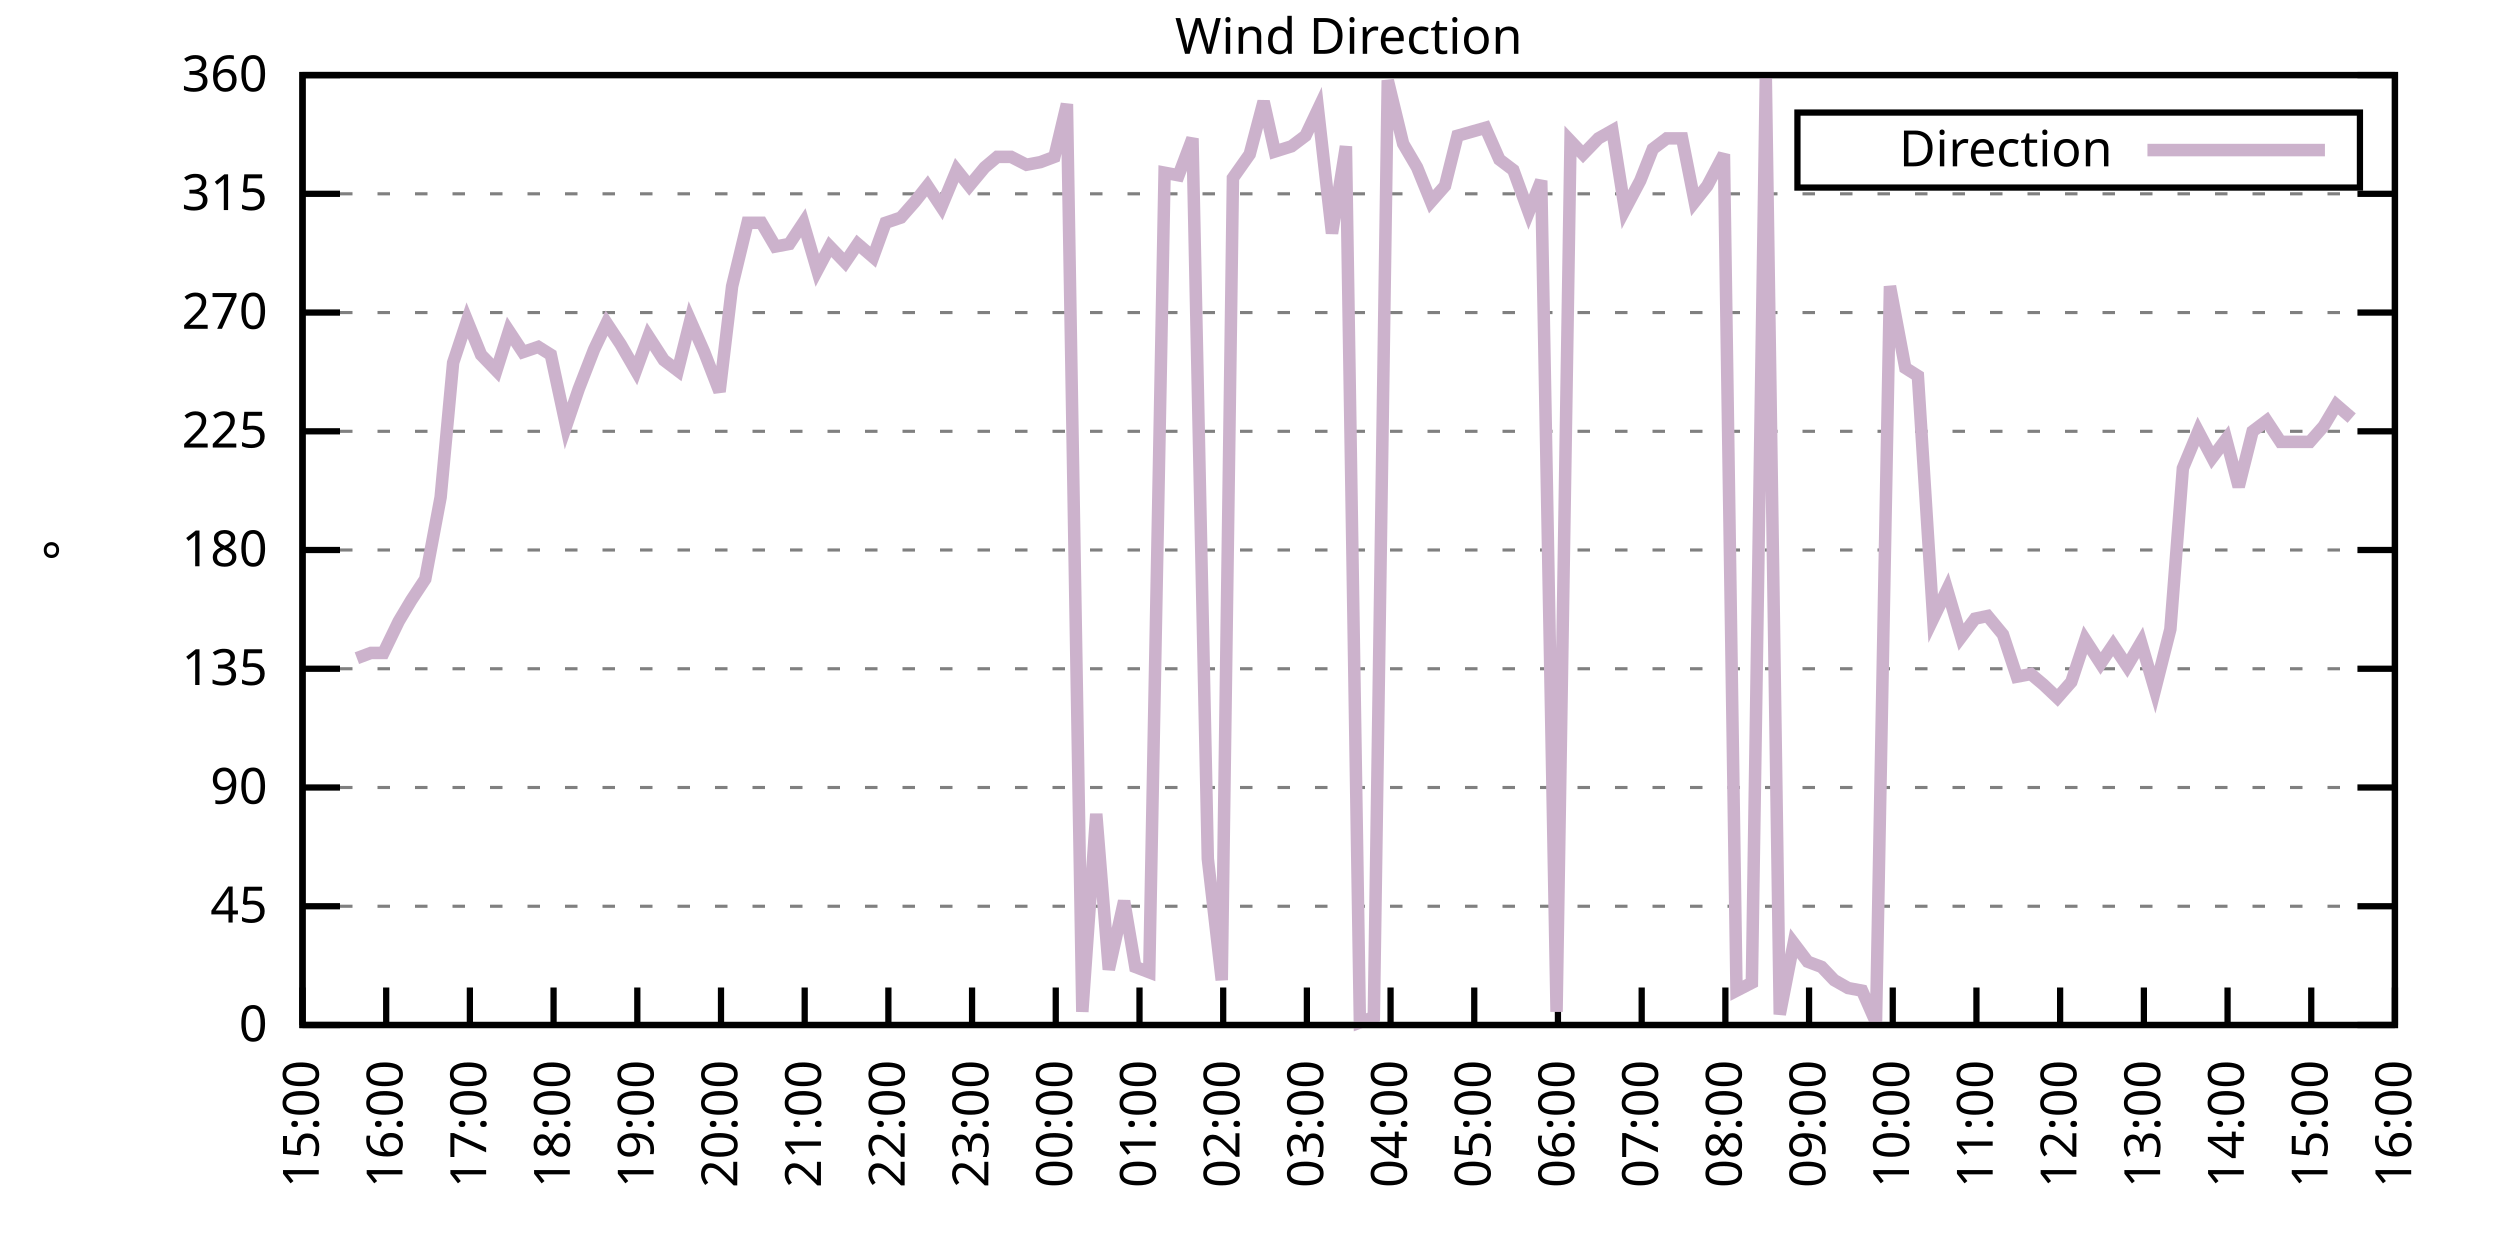
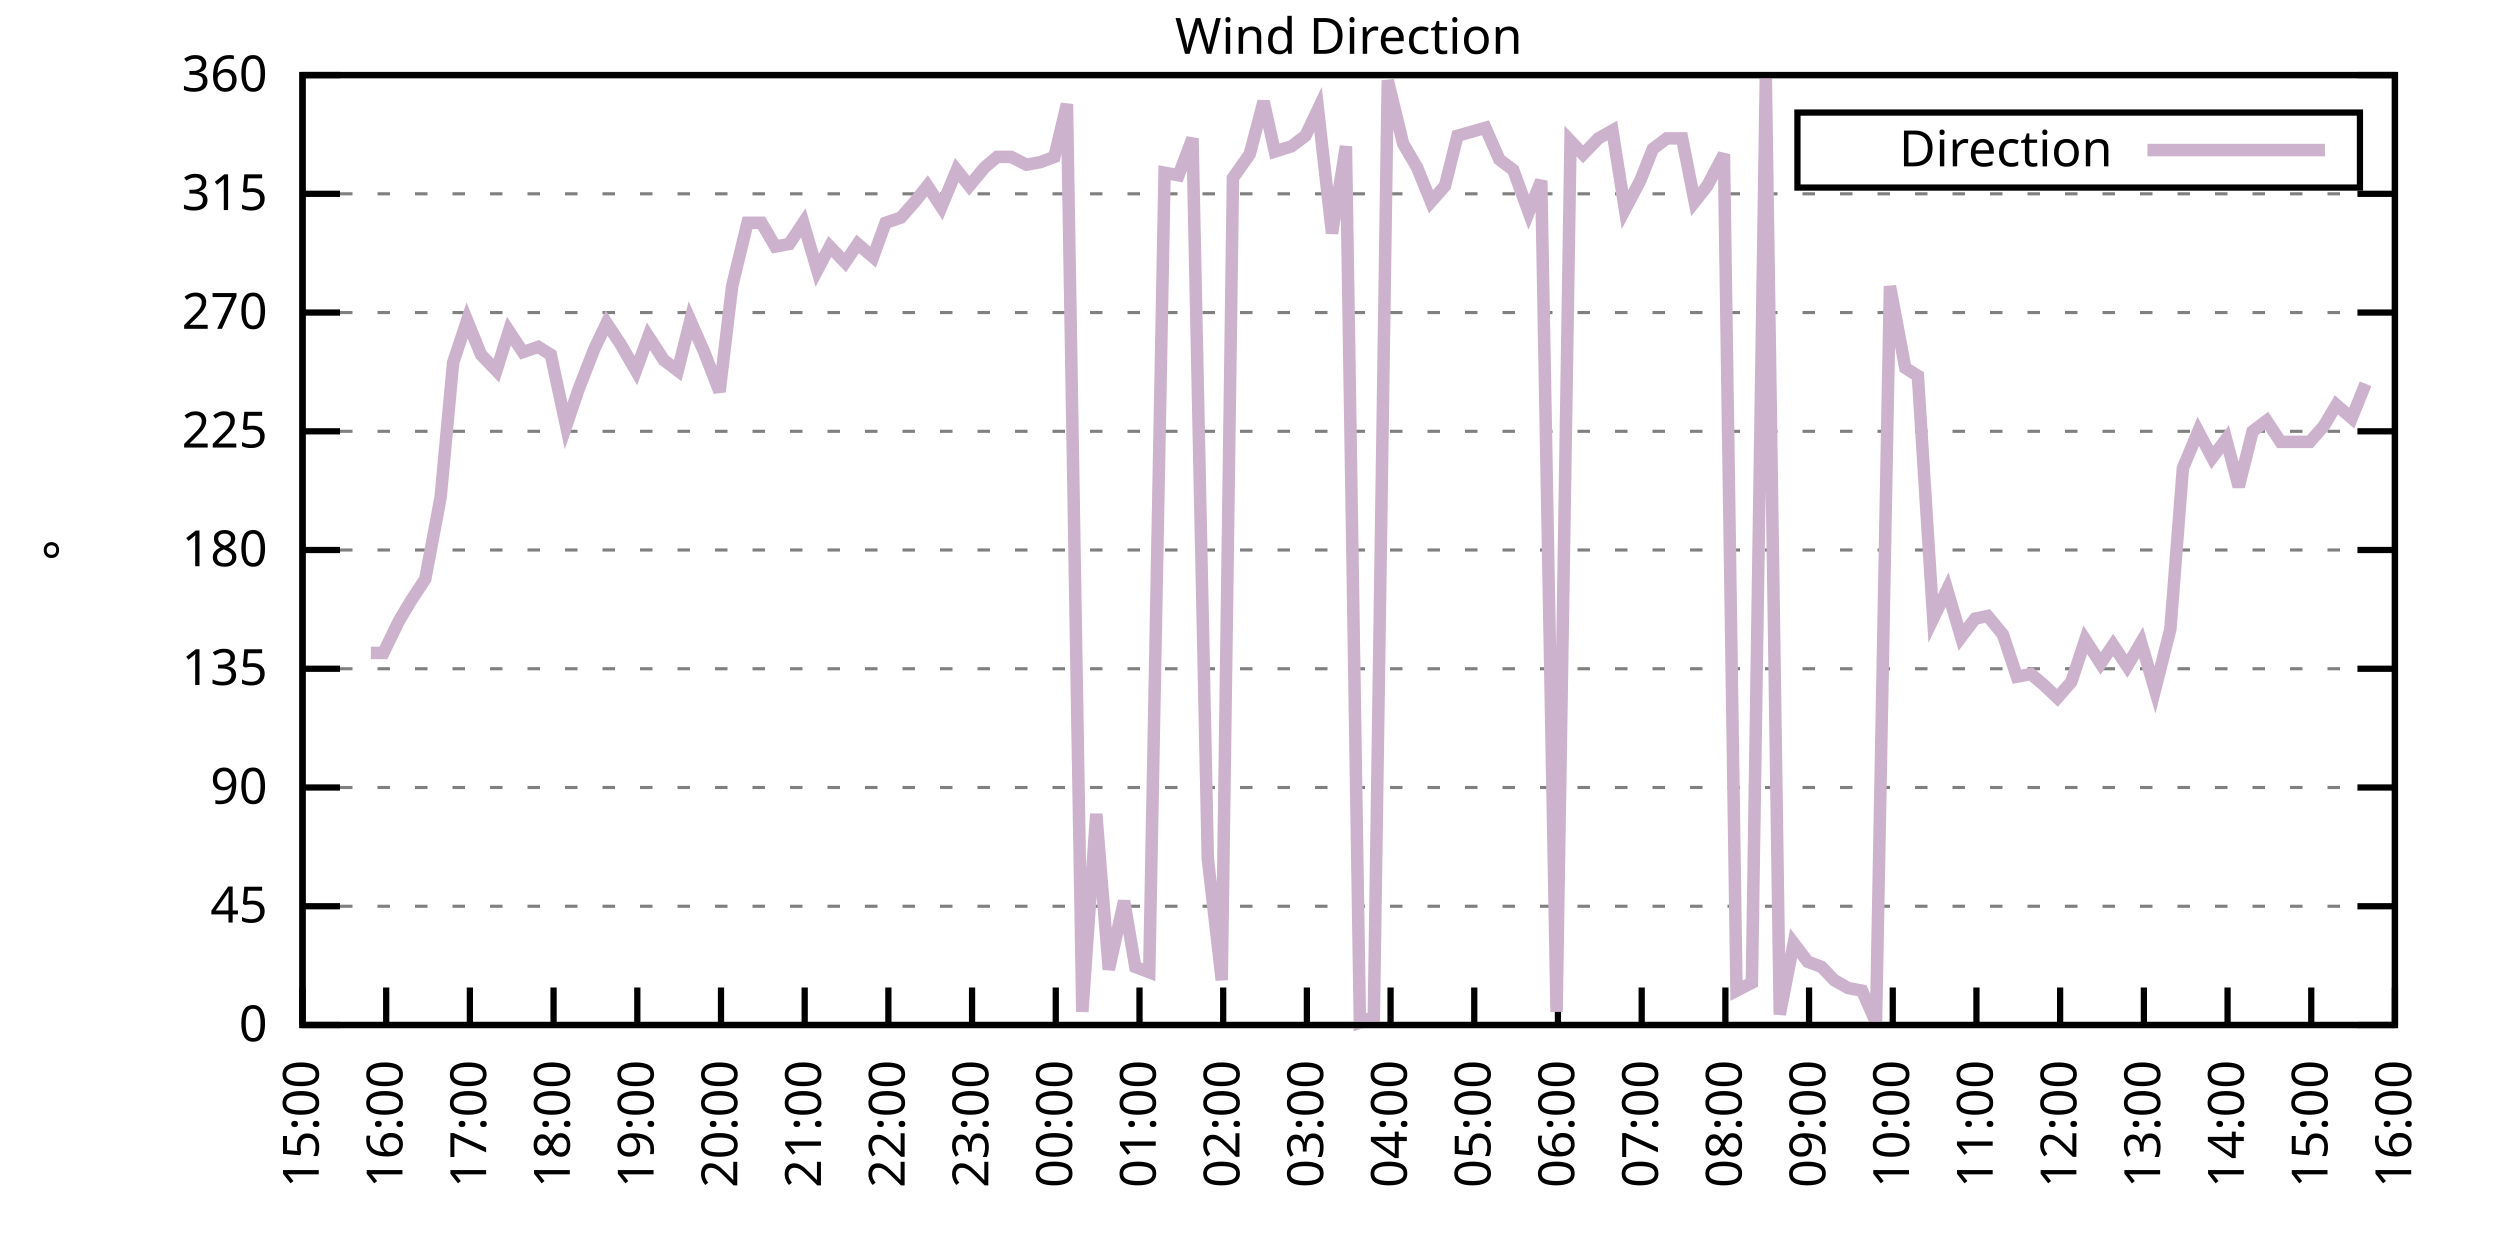
<svg xmlns="http://www.w3.org/2000/svg" xmlns:xlink="http://www.w3.org/1999/xlink" width="400" height="200" viewBox="0 0 400 200">
  <g id="gnuplot_canvas">
    <rect x="0" y="0" width="400" height="200" fill="none" />
    <defs>
      <circle id="gpDot" r="0.5" stroke-width="0.5" stroke="currentColor" />
      <path id="gpPt0" stroke-width="0.333" stroke="currentColor" d="M-1,0 h2 M0,-1 v2" />
      <path id="gpPt1" stroke-width="0.333" stroke="currentColor" d="M-1,-1 L1,1 M1,-1 L-1,1" />
      <path id="gpPt2" stroke-width="0.333" stroke="currentColor" d="M-1,0 L1,0 M0,-1 L0,1 M-1,-1 L1,1 M-1,1 L1,-1" />
      <rect id="gpPt3" stroke-width="0.333" stroke="currentColor" x="-1" y="-1" width="2" height="2" />
      <rect id="gpPt4" stroke-width="0.333" stroke="currentColor" fill="currentColor" x="-1" y="-1" width="2" height="2" />
      <circle id="gpPt5" stroke-width="0.333" stroke="currentColor" cx="0" cy="0" r="1" />
      <use xlink:href="#gpPt5" id="gpPt6" fill="currentColor" stroke="none" />
      <path id="gpPt7" stroke-width="0.333" stroke="currentColor" d="M0,-1.33 L-1.33,0.67 L1.33,0.67 z" />
      <use xlink:href="#gpPt7" id="gpPt8" fill="currentColor" stroke="none" />
      <use xlink:href="#gpPt7" id="gpPt9" stroke="currentColor" transform="rotate(180)" />
      <use xlink:href="#gpPt9" id="gpPt10" fill="currentColor" stroke="none" />
      <use xlink:href="#gpPt3" id="gpPt11" stroke="currentColor" transform="rotate(45)" />
      <use xlink:href="#gpPt11" id="gpPt12" fill="currentColor" stroke="none" />
      <path id="gpPt13" stroke-width="0.333" stroke="currentColor" d="M0,1.330 L1.265,0.411 L0.782,-1.067 L-0.782,-1.076 L-1.265,0.411 z" />
      <use xlink:href="#gpPt13" id="gpPt14" fill="currentColor" stroke="none" />
      <filter id="textbox" filterUnits="objectBoundingBox" x="0" y="0" height="1" width="1">
        <feFlood flood-color="white" flood-opacity="1" result="bgnd" />
        <feComposite in="SourceGraphic" in2="bgnd" operator="atop" />
      </filter>
      <filter id="greybox" filterUnits="objectBoundingBox" x="0" y="0" height="1" width="1">
        <feFlood flood-color="lightgrey" flood-opacity="1" result="grey" />
        <feComposite in="SourceGraphic" in2="grey" operator="atop" />
      </filter>
    </defs>
    <g fill="none" color="white" stroke="currentColor" stroke-width="1.00" stroke-linecap="butt" stroke-linejoin="miter">
</g>
    <g fill="none" color="black" stroke="currentColor" stroke-width="1.00" stroke-linecap="butt" stroke-linejoin="miter">
      <g stroke="none" shape-rendering="crispEdges">
        <polygon fill="rgb(255, 255, 255)" points="48.40,164.00 383.18,164.00 383.18,12.02 48.40,12.02 " />
      </g>
    </g>
    <g fill="none" color="black" stroke="currentColor" stroke-width="1.00" stroke-linecap="butt" stroke-linejoin="miter">
</g>
    <g fill="none" color="black" stroke="black" stroke-width="0.50" stroke-linecap="butt" stroke-linejoin="miter">
</g>
    <g fill="none" color="gray" stroke="currentColor" stroke-width="0.50" stroke-linecap="butt" stroke-linejoin="miter">
      <path stroke="gray" stroke-dasharray="2,4" class="gridline" d="M48.40,164.00 L383.19,164.00  " />
    </g>
    <g fill="none" color="gray" stroke="gray" stroke-width="1.00" stroke-linecap="butt" stroke-linejoin="miter">
</g>
    <g fill="none" color="black" stroke="currentColor" stroke-width="1.00" stroke-linecap="butt" stroke-linejoin="miter">
      <path stroke="black" d="M48.40,164.00 L54.40,164.00 M383.19,164.00 L377.19,164.00  " />
      <g transform="translate(42.80,166.60)" stroke="none" fill="black" font-family="Sans" font-size="8.00" text-anchor="end">
        <text>
          <tspan font-family="Sans"> 0</tspan>
        </text>
      </g>
    </g>
    <g fill="none" color="black" stroke="currentColor" stroke-width="1.00" stroke-linecap="butt" stroke-linejoin="miter">
</g>
    <g fill="none" color="black" stroke="black" stroke-width="0.50" stroke-linecap="butt" stroke-linejoin="miter">
</g>
    <g fill="none" color="gray" stroke="currentColor" stroke-width="0.50" stroke-linecap="butt" stroke-linejoin="miter">
      <path stroke="gray" stroke-dasharray="2,4" class="gridline" d="M48.40,145.00 L383.19,145.00  " />
    </g>
    <g fill="none" color="gray" stroke="gray" stroke-width="1.00" stroke-linecap="butt" stroke-linejoin="miter">
</g>
    <g fill="none" color="black" stroke="currentColor" stroke-width="1.00" stroke-linecap="butt" stroke-linejoin="miter">
      <path stroke="black" d="M48.40,145.00 L54.40,145.00 M383.19,145.00 L377.19,145.00  " />
      <g transform="translate(42.80,147.60)" stroke="none" fill="black" font-family="Sans" font-size="8.00" text-anchor="end">
        <text>
          <tspan font-family="Sans"> 45</tspan>
        </text>
      </g>
    </g>
    <g fill="none" color="black" stroke="currentColor" stroke-width="1.00" stroke-linecap="butt" stroke-linejoin="miter">
</g>
    <g fill="none" color="black" stroke="black" stroke-width="0.50" stroke-linecap="butt" stroke-linejoin="miter">
</g>
    <g fill="none" color="gray" stroke="currentColor" stroke-width="0.50" stroke-linecap="butt" stroke-linejoin="miter">
      <path stroke="gray" stroke-dasharray="2,4" class="gridline" d="M48.40,126.00 L383.19,126.00  " />
    </g>
    <g fill="none" color="gray" stroke="gray" stroke-width="1.00" stroke-linecap="butt" stroke-linejoin="miter">
</g>
    <g fill="none" color="black" stroke="currentColor" stroke-width="1.00" stroke-linecap="butt" stroke-linejoin="miter">
      <path stroke="black" d="M48.40,126.00 L54.40,126.00 M383.19,126.00 L377.19,126.00  " />
      <g transform="translate(42.80,128.60)" stroke="none" fill="black" font-family="Sans" font-size="8.00" text-anchor="end">
        <text>
          <tspan font-family="Sans"> 90</tspan>
        </text>
      </g>
    </g>
    <g fill="none" color="black" stroke="currentColor" stroke-width="1.00" stroke-linecap="butt" stroke-linejoin="miter">
</g>
    <g fill="none" color="black" stroke="black" stroke-width="0.50" stroke-linecap="butt" stroke-linejoin="miter">
</g>
    <g fill="none" color="gray" stroke="currentColor" stroke-width="0.50" stroke-linecap="butt" stroke-linejoin="miter">
      <path stroke="gray" stroke-dasharray="2,4" class="gridline" d="M48.40,107.00 L383.19,107.00  " />
    </g>
    <g fill="none" color="gray" stroke="gray" stroke-width="1.00" stroke-linecap="butt" stroke-linejoin="miter">
</g>
    <g fill="none" color="black" stroke="currentColor" stroke-width="1.00" stroke-linecap="butt" stroke-linejoin="miter">
      <path stroke="black" d="M48.40,107.00 L54.40,107.00 M383.19,107.00 L377.19,107.00  " />
      <g transform="translate(42.80,109.60)" stroke="none" fill="black" font-family="Sans" font-size="8.00" text-anchor="end">
        <text>
          <tspan font-family="Sans"> 135</tspan>
        </text>
      </g>
    </g>
    <g fill="none" color="black" stroke="currentColor" stroke-width="1.00" stroke-linecap="butt" stroke-linejoin="miter">
</g>
    <g fill="none" color="black" stroke="black" stroke-width="0.50" stroke-linecap="butt" stroke-linejoin="miter">
</g>
    <g fill="none" color="gray" stroke="currentColor" stroke-width="0.50" stroke-linecap="butt" stroke-linejoin="miter">
      <path stroke="gray" stroke-dasharray="2,4" class="gridline" d="M48.40,88.00 L383.19,88.00  " />
    </g>
    <g fill="none" color="gray" stroke="gray" stroke-width="1.00" stroke-linecap="butt" stroke-linejoin="miter">
</g>
    <g fill="none" color="black" stroke="currentColor" stroke-width="1.00" stroke-linecap="butt" stroke-linejoin="miter">
      <path stroke="black" d="M48.40,88.00 L54.40,88.00 M383.19,88.00 L377.19,88.00  " />
      <g transform="translate(42.80,90.60)" stroke="none" fill="black" font-family="Sans" font-size="8.00" text-anchor="end">
        <text>
          <tspan font-family="Sans"> 180</tspan>
        </text>
      </g>
    </g>
    <g fill="none" color="black" stroke="currentColor" stroke-width="1.00" stroke-linecap="butt" stroke-linejoin="miter">
</g>
    <g fill="none" color="black" stroke="black" stroke-width="0.50" stroke-linecap="butt" stroke-linejoin="miter">
</g>
    <g fill="none" color="gray" stroke="currentColor" stroke-width="0.50" stroke-linecap="butt" stroke-linejoin="miter">
      <path stroke="gray" stroke-dasharray="2,4" class="gridline" d="M48.40,69.01 L383.19,69.01  " />
    </g>
    <g fill="none" color="gray" stroke="gray" stroke-width="1.00" stroke-linecap="butt" stroke-linejoin="miter">
</g>
    <g fill="none" color="black" stroke="currentColor" stroke-width="1.00" stroke-linecap="butt" stroke-linejoin="miter">
      <path stroke="black" d="M48.40,69.01 L54.40,69.01 M383.19,69.01 L377.19,69.01  " />
      <g transform="translate(42.80,71.61)" stroke="none" fill="black" font-family="Sans" font-size="8.00" text-anchor="end">
        <text>
          <tspan font-family="Sans"> 225</tspan>
        </text>
      </g>
    </g>
    <g fill="none" color="black" stroke="currentColor" stroke-width="1.00" stroke-linecap="butt" stroke-linejoin="miter">
</g>
    <g fill="none" color="black" stroke="black" stroke-width="0.50" stroke-linecap="butt" stroke-linejoin="miter">
</g>
    <g fill="none" color="gray" stroke="currentColor" stroke-width="0.50" stroke-linecap="butt" stroke-linejoin="miter">
      <path stroke="gray" stroke-dasharray="2,4" class="gridline" d="M48.40,50.01 L383.19,50.01  " />
    </g>
    <g fill="none" color="gray" stroke="gray" stroke-width="1.00" stroke-linecap="butt" stroke-linejoin="miter">
</g>
    <g fill="none" color="black" stroke="currentColor" stroke-width="1.00" stroke-linecap="butt" stroke-linejoin="miter">
      <path stroke="black" d="M48.40,50.01 L54.40,50.01 M383.19,50.01 L377.19,50.01  " />
      <g transform="translate(42.80,52.61)" stroke="none" fill="black" font-family="Sans" font-size="8.00" text-anchor="end">
        <text>
          <tspan font-family="Sans"> 270</tspan>
        </text>
      </g>
    </g>
    <g fill="none" color="black" stroke="currentColor" stroke-width="1.00" stroke-linecap="butt" stroke-linejoin="miter">
</g>
    <g fill="none" color="black" stroke="black" stroke-width="0.50" stroke-linecap="butt" stroke-linejoin="miter">
</g>
    <g fill="none" color="gray" stroke="currentColor" stroke-width="0.50" stroke-linecap="butt" stroke-linejoin="miter">
      <path stroke="gray" stroke-dasharray="2,4" class="gridline" d="M48.40,31.01 L383.19,31.01  " />
    </g>
    <g fill="none" color="gray" stroke="gray" stroke-width="1.00" stroke-linecap="butt" stroke-linejoin="miter">
</g>
    <g fill="none" color="black" stroke="currentColor" stroke-width="1.00" stroke-linecap="butt" stroke-linejoin="miter">
      <path stroke="black" d="M48.40,31.01 L54.40,31.01 M383.19,31.01 L377.19,31.01  " />
      <g transform="translate(42.80,33.61)" stroke="none" fill="black" font-family="Sans" font-size="8.00" text-anchor="end">
        <text>
          <tspan font-family="Sans"> 315</tspan>
        </text>
      </g>
    </g>
    <g fill="none" color="black" stroke="currentColor" stroke-width="1.00" stroke-linecap="butt" stroke-linejoin="miter">
</g>
    <g fill="none" color="black" stroke="black" stroke-width="0.50" stroke-linecap="butt" stroke-linejoin="miter">
</g>
    <g fill="none" color="gray" stroke="currentColor" stroke-width="0.50" stroke-linecap="butt" stroke-linejoin="miter">
      <path stroke="gray" stroke-dasharray="2,4" class="gridline" d="M48.40,12.01 L383.19,12.01  " />
    </g>
    <g fill="none" color="gray" stroke="gray" stroke-width="1.00" stroke-linecap="butt" stroke-linejoin="miter">
</g>
    <g fill="none" color="black" stroke="currentColor" stroke-width="1.00" stroke-linecap="butt" stroke-linejoin="miter">
      <path stroke="black" d="M48.40,12.01 L54.40,12.01 M383.19,12.01 L377.19,12.01  " />
      <g transform="translate(42.80,14.61)" stroke="none" fill="black" font-family="Sans" font-size="8.00" text-anchor="end">
        <text>
          <tspan font-family="Sans"> 360</tspan>
        </text>
      </g>
    </g>
    <g fill="none" color="black" stroke="currentColor" stroke-width="1.00" stroke-linecap="butt" stroke-linejoin="miter">
      <path stroke="black" d="M48.40,164.00 L48.40,158.00  " />
      <g transform="translate(51.00,169.60) rotate(270.00)" stroke="none" fill="black" font-family="Sans" font-size="8.00" text-anchor="end">
        <text>
          <tspan font-family="Sans">15:00</tspan>
        </text>
      </g>
    </g>
    <g fill="none" color="black" stroke="currentColor" stroke-width="1.00" stroke-linecap="butt" stroke-linejoin="miter">
      <path stroke="black" d="M61.79,164.00 L61.79,158.00  " />
      <g transform="translate(64.39,169.60) rotate(270.00)" stroke="none" fill="black" font-family="Sans" font-size="8.00" text-anchor="end">
        <text>
          <tspan font-family="Sans">16:00</tspan>
        </text>
      </g>
    </g>
    <g fill="none" color="black" stroke="currentColor" stroke-width="1.00" stroke-linecap="butt" stroke-linejoin="miter">
      <path stroke="black" d="M75.18,164.00 L75.18,158.00  " />
      <g transform="translate(77.78,169.60) rotate(270.00)" stroke="none" fill="black" font-family="Sans" font-size="8.00" text-anchor="end">
        <text>
          <tspan font-family="Sans">17:00</tspan>
        </text>
      </g>
    </g>
    <g fill="none" color="black" stroke="currentColor" stroke-width="1.00" stroke-linecap="butt" stroke-linejoin="miter">
      <path stroke="black" d="M88.57,164.00 L88.57,158.00  " />
      <g transform="translate(91.17,169.60) rotate(270.00)" stroke="none" fill="black" font-family="Sans" font-size="8.00" text-anchor="end">
        <text>
          <tspan font-family="Sans">18:00</tspan>
        </text>
      </g>
    </g>
    <g fill="none" color="black" stroke="currentColor" stroke-width="1.00" stroke-linecap="butt" stroke-linejoin="miter">
      <path stroke="black" d="M101.97,164.00 L101.97,158.00  " />
      <g transform="translate(104.57,169.60) rotate(270.00)" stroke="none" fill="black" font-family="Sans" font-size="8.00" text-anchor="end">
        <text>
          <tspan font-family="Sans">19:00</tspan>
        </text>
      </g>
    </g>
    <g fill="none" color="black" stroke="currentColor" stroke-width="1.00" stroke-linecap="butt" stroke-linejoin="miter">
      <path stroke="black" d="M115.36,164.00 L115.36,158.00  " />
      <g transform="translate(117.96,169.60) rotate(270.00)" stroke="none" fill="black" font-family="Sans" font-size="8.00" text-anchor="end">
        <text>
          <tspan font-family="Sans">20:00</tspan>
        </text>
      </g>
    </g>
    <g fill="none" color="black" stroke="currentColor" stroke-width="1.00" stroke-linecap="butt" stroke-linejoin="miter">
      <path stroke="black" d="M128.75,164.00 L128.75,158.00  " />
      <g transform="translate(131.35,169.60) rotate(270.00)" stroke="none" fill="black" font-family="Sans" font-size="8.00" text-anchor="end">
        <text>
          <tspan font-family="Sans">21:00</tspan>
        </text>
      </g>
    </g>
    <g fill="none" color="black" stroke="currentColor" stroke-width="1.00" stroke-linecap="butt" stroke-linejoin="miter">
      <path stroke="black" d="M142.14,164.00 L142.14,158.00  " />
      <g transform="translate(144.74,169.60) rotate(270.00)" stroke="none" fill="black" font-family="Sans" font-size="8.00" text-anchor="end">
        <text>
          <tspan font-family="Sans">22:00</tspan>
        </text>
      </g>
    </g>
    <g fill="none" color="black" stroke="currentColor" stroke-width="1.00" stroke-linecap="butt" stroke-linejoin="miter">
      <path stroke="black" d="M155.53,164.00 L155.53,158.00  " />
      <g transform="translate(158.13,169.60) rotate(270.00)" stroke="none" fill="black" font-family="Sans" font-size="8.00" text-anchor="end">
        <text>
          <tspan font-family="Sans">23:00</tspan>
        </text>
      </g>
    </g>
    <g fill="none" color="black" stroke="currentColor" stroke-width="1.00" stroke-linecap="butt" stroke-linejoin="miter">
      <path stroke="black" d="M168.92,164.00 L168.92,158.00  " />
      <g transform="translate(171.52,169.60) rotate(270.00)" stroke="none" fill="black" font-family="Sans" font-size="8.00" text-anchor="end">
        <text>
          <tspan font-family="Sans">00:00</tspan>
        </text>
      </g>
    </g>
    <g fill="none" color="black" stroke="currentColor" stroke-width="1.00" stroke-linecap="butt" stroke-linejoin="miter">
      <path stroke="black" d="M182.32,164.00 L182.32,158.00  " />
      <g transform="translate(184.92,169.60) rotate(270.00)" stroke="none" fill="black" font-family="Sans" font-size="8.00" text-anchor="end">
        <text>
          <tspan font-family="Sans">01:00</tspan>
        </text>
      </g>
    </g>
    <g fill="none" color="black" stroke="currentColor" stroke-width="1.00" stroke-linecap="butt" stroke-linejoin="miter">
      <path stroke="black" d="M195.71,164.00 L195.71,158.00  " />
      <g transform="translate(198.31,169.60) rotate(270.00)" stroke="none" fill="black" font-family="Sans" font-size="8.00" text-anchor="end">
        <text>
          <tspan font-family="Sans">02:00</tspan>
        </text>
      </g>
    </g>
    <g fill="none" color="black" stroke="currentColor" stroke-width="1.00" stroke-linecap="butt" stroke-linejoin="miter">
      <path stroke="black" d="M209.10,164.00 L209.10,158.00  " />
      <g transform="translate(211.70,169.60) rotate(270.00)" stroke="none" fill="black" font-family="Sans" font-size="8.00" text-anchor="end">
        <text>
          <tspan font-family="Sans">03:00</tspan>
        </text>
      </g>
    </g>
    <g fill="none" color="black" stroke="currentColor" stroke-width="1.00" stroke-linecap="butt" stroke-linejoin="miter">
      <path stroke="black" d="M222.49,164.00 L222.49,158.00  " />
      <g transform="translate(225.09,169.60) rotate(270.00)" stroke="none" fill="black" font-family="Sans" font-size="8.00" text-anchor="end">
        <text>
          <tspan font-family="Sans">04:00</tspan>
        </text>
      </g>
    </g>
    <g fill="none" color="black" stroke="currentColor" stroke-width="1.00" stroke-linecap="butt" stroke-linejoin="miter">
      <path stroke="black" d="M235.88,164.00 L235.88,158.00  " />
      <g transform="translate(238.48,169.60) rotate(270.00)" stroke="none" fill="black" font-family="Sans" font-size="8.00" text-anchor="end">
        <text>
          <tspan font-family="Sans">05:00</tspan>
        </text>
      </g>
    </g>
    <g fill="none" color="black" stroke="currentColor" stroke-width="1.00" stroke-linecap="butt" stroke-linejoin="miter">
      <path stroke="black" d="M249.27,164.00 L249.27,158.00  " />
      <g transform="translate(251.87,169.60) rotate(270.00)" stroke="none" fill="black" font-family="Sans" font-size="8.00" text-anchor="end">
        <text>
          <tspan font-family="Sans">06:00</tspan>
        </text>
      </g>
    </g>
    <g fill="none" color="black" stroke="currentColor" stroke-width="1.00" stroke-linecap="butt" stroke-linejoin="miter">
      <path stroke="black" d="M262.67,164.00 L262.67,158.00  " />
      <g transform="translate(265.27,169.60) rotate(270.00)" stroke="none" fill="black" font-family="Sans" font-size="8.00" text-anchor="end">
        <text>
          <tspan font-family="Sans">07:00</tspan>
        </text>
      </g>
    </g>
    <g fill="none" color="black" stroke="currentColor" stroke-width="1.00" stroke-linecap="butt" stroke-linejoin="miter">
      <path stroke="black" d="M276.06,164.00 L276.06,158.00  " />
      <g transform="translate(278.66,169.60) rotate(270.00)" stroke="none" fill="black" font-family="Sans" font-size="8.00" text-anchor="end">
        <text>
          <tspan font-family="Sans">08:00</tspan>
        </text>
      </g>
    </g>
    <g fill="none" color="black" stroke="currentColor" stroke-width="1.00" stroke-linecap="butt" stroke-linejoin="miter">
      <path stroke="black" d="M289.45,164.00 L289.45,158.00  " />
      <g transform="translate(292.05,169.60) rotate(270.00)" stroke="none" fill="black" font-family="Sans" font-size="8.00" text-anchor="end">
        <text>
          <tspan font-family="Sans">09:00</tspan>
        </text>
      </g>
    </g>
    <g fill="none" color="black" stroke="currentColor" stroke-width="1.00" stroke-linecap="butt" stroke-linejoin="miter">
      <path stroke="black" d="M302.84,164.00 L302.84,158.00  " />
      <g transform="translate(305.44,169.60) rotate(270.00)" stroke="none" fill="black" font-family="Sans" font-size="8.00" text-anchor="end">
        <text>
          <tspan font-family="Sans">10:00</tspan>
        </text>
      </g>
    </g>
    <g fill="none" color="black" stroke="currentColor" stroke-width="1.00" stroke-linecap="butt" stroke-linejoin="miter">
      <path stroke="black" d="M316.23,164.00 L316.23,158.00  " />
      <g transform="translate(318.83,169.60) rotate(270.00)" stroke="none" fill="black" font-family="Sans" font-size="8.00" text-anchor="end">
        <text>
          <tspan font-family="Sans">11:00</tspan>
        </text>
      </g>
    </g>
    <g fill="none" color="black" stroke="currentColor" stroke-width="1.00" stroke-linecap="butt" stroke-linejoin="miter">
      <path stroke="black" d="M329.62,164.00 L329.62,158.00  " />
      <g transform="translate(332.22,169.60) rotate(270.00)" stroke="none" fill="black" font-family="Sans" font-size="8.00" text-anchor="end">
        <text>
          <tspan font-family="Sans">12:00</tspan>
        </text>
      </g>
    </g>
    <g fill="none" color="black" stroke="currentColor" stroke-width="1.00" stroke-linecap="butt" stroke-linejoin="miter">
      <path stroke="black" d="M343.02,164.00 L343.02,158.00  " />
      <g transform="translate(345.62,169.60) rotate(270.00)" stroke="none" fill="black" font-family="Sans" font-size="8.00" text-anchor="end">
        <text>
          <tspan font-family="Sans">13:00</tspan>
        </text>
      </g>
    </g>
    <g fill="none" color="black" stroke="currentColor" stroke-width="1.00" stroke-linecap="butt" stroke-linejoin="miter">
      <path stroke="black" d="M356.41,164.00 L356.41,158.00  " />
      <g transform="translate(359.01,169.60) rotate(270.00)" stroke="none" fill="black" font-family="Sans" font-size="8.00" text-anchor="end">
        <text>
          <tspan font-family="Sans">14:00</tspan>
        </text>
      </g>
    </g>
    <g fill="none" color="black" stroke="currentColor" stroke-width="1.00" stroke-linecap="butt" stroke-linejoin="miter">
      <path stroke="black" d="M369.80,164.00 L369.80,158.00  " />
      <g transform="translate(372.40,169.60) rotate(270.00)" stroke="none" fill="black" font-family="Sans" font-size="8.00" text-anchor="end">
        <text>
          <tspan font-family="Sans">15:00</tspan>
        </text>
      </g>
    </g>
    <g fill="none" color="black" stroke="currentColor" stroke-width="1.00" stroke-linecap="butt" stroke-linejoin="miter">
      <path stroke="black" d="M383.19,164.00 L383.19,158.00  " />
      <g transform="translate(385.79,169.60) rotate(270.00)" stroke="none" fill="black" font-family="Sans" font-size="8.00" text-anchor="end">
        <text>
          <tspan font-family="Sans">16:00</tspan>
        </text>
      </g>
    </g>
    <g fill="none" color="black" stroke="currentColor" stroke-width="1.00" stroke-linecap="butt" stroke-linejoin="miter">
</g>
    <g fill="none" color="black" stroke="currentColor" stroke-width="1.00" stroke-linecap="butt" stroke-linejoin="miter">
      <path stroke="black" d="M48.40,12.01 L48.40,164.00 L383.19,164.00 L383.19,12.01 L48.40,12.01 Z  " />
    </g>
    <g fill="none" color="black" stroke="currentColor" stroke-width="1.00" stroke-linecap="butt" stroke-linejoin="miter">
</g>
    <g fill="none" color="black" stroke="currentColor" stroke-width="1.00" stroke-linecap="butt" stroke-linejoin="miter">
      <path stroke="black" d="M287.59,30.01 L287.59,18.01 L377.59,18.01 L377.59,30.01 L287.59,30.01 Z  " />
    </g>
    <g id="Wind_direction_plot_1">
      <g fill="none" color="white" stroke="black" stroke-width="2.00" stroke-linecap="butt" stroke-linejoin="miter">
</g>
      <g fill="none" color="black" stroke="currentColor" stroke-width="2.00" stroke-linecap="butt" stroke-linejoin="miter">
        <g transform="translate(337.99,26.61)" stroke="none" fill="black" font-family="Sans" font-size="8.00" text-anchor="end">
          <text>
            <tspan font-family="Sans">Direction</tspan>
          </text>
        </g>
      </g>
      <g fill="none" color="black" stroke="currentColor" stroke-width="2.00" stroke-linecap="butt" stroke-linejoin="miter">
-         <path stroke="rgb(204, 178, 204)" d="M343.59,24.01 L371.99,24.01 M57.10,105.31 L59.34,104.47 L61.35,104.47 L63.80,99.40 L65.81,96.03 L68.04,92.65   L70.50,79.56 L72.50,58.03 L74.74,51.27 L76.97,56.76 L79.42,59.30 L81.43,52.96 L83.66,56.34 L86.12,55.50   L88.13,56.76 L90.58,68.16 L92.59,62.25 L95.05,55.92 L97.06,51.70 L99.29,55.07 L101.74,59.30 L103.75,53.81   L106.21,57.61 L108.44,59.30 L110.45,51.27 L112.68,56.34 L115.13,62.67 L117.14,45.79 L119.60,35.65 L121.83,35.65   L124.06,39.45 L126.29,39.03 L128.53,35.65 L130.76,43.25 L132.77,39.45 L135.22,41.99 L137.23,39.03 L139.69,41.14   L141.69,35.65 L144.15,34.81 L146.38,32.28 L148.39,29.74 L150.62,33.12 L153.08,27.21 L155.09,29.74 L157.54,26.79   L159.55,25.10 L161.78,25.10 L164.24,26.36 L166.47,25.94 L168.70,25.10 L170.71,16.65 L173.17,161.89 L175.40,130.22   L177.41,155.13 L179.86,144.16 L181.65,154.71 L183.88,155.56 L186.33,27.63 L188.57,28.05 L190.80,22.14 L193.25,137.40   L195.48,156.82 L197.27,28.48 L199.95,24.68 L202.18,16.23 L203.97,24.25 L206.64,23.41 L208.88,21.72 L210.88,17.50   L213.12,37.34 L215.35,23.41 L217.58,163.58 L219.81,162.73 L222.04,12.85 L224.50,22.99 L226.73,26.79 L228.96,32.28   L231.20,29.74 L233.20,21.72 L237.67,20.45 L239.90,25.52 L242.13,27.21 L244.59,33.96 L246.60,28.90 L249.05,161.89   L251.28,22.56 L253.29,24.68 L255.75,22.14 L257.98,20.88 L259.99,33.54 L262.44,28.90 L264.45,23.83 L266.68,22.14   L269.14,22.14 L271.15,32.28 L273.16,29.74 L275.83,24.68 L277.84,158.51 L280.30,157.24 L282.53,12.43 L284.76,162.31   L286.99,150.91 L289.23,153.87 L291.46,154.71 L293.47,156.82 L295.70,158.09 L297.93,158.51 L300.16,163.58 L302.39,45.79   L304.85,58.87 L306.86,60.14 L309.31,98.98 L311.54,94.34 L313.78,101.94 L316.01,98.98 L318.02,98.56 L320.47,101.52   L322.70,108.27 L324.94,107.85 L326.95,109.54 L329.18,111.65 L331.41,109.11 L333.64,102.36 L336.10,106.16 L338.10,103.20   L340.34,106.58 L342.57,102.78 L344.80,110.38 L347.26,100.67 L349.26,74.92 L351.72,69.01 L353.95,73.23 L356.18,70.27   L358.19,77.87 L360.42,69.01 L362.66,67.32 L364.89,70.70 L367.34,70.70 L369.58,70.70 L371.81,68.16 L373.82,64.78   L376.27,66.90  " />
+         <path stroke="rgb(204, 178, 204)" d="M343.59,24.01 L371.99,24.01 M59.34,104.47 L61.35,104.47 L63.80,99.40 L65.81,96.03 L68.04,92.65 L70.50,79.56   L72.50,58.03 L74.74,51.27 L76.97,56.76 L79.42,59.30 L81.43,52.96 L83.66,56.34 L86.12,55.50 L88.13,56.76   L90.58,68.16 L92.59,62.25 L95.05,55.92 L97.06,51.70 L99.29,55.07 L101.74,59.30 L103.75,53.81 L106.21,57.61   L108.44,59.30 L110.45,51.27 L112.68,56.34 L115.13,62.67 L117.14,45.79 L119.60,35.65 L121.83,35.65 L124.06,39.45   L126.29,39.03 L128.53,35.65 L130.76,43.25 L132.77,39.45 L135.22,41.99 L137.23,39.03 L139.69,41.14 L141.69,35.65   L144.15,34.81 L146.38,32.28 L148.39,29.74 L150.62,33.12 L153.08,27.21 L155.09,29.74 L157.54,26.79 L159.55,25.10   L161.78,25.10 L164.24,26.36 L166.47,25.94 L168.70,25.10 L170.71,16.65 L173.17,161.89 L175.40,130.22 L177.41,155.13   L179.86,144.16 L181.65,154.71 L183.88,155.56 L186.33,27.63 L188.57,28.05 L190.80,22.14 L193.25,137.40 L195.48,156.82   L197.27,28.48 L199.95,24.68 L202.18,16.23 L203.97,24.25 L206.64,23.41 L208.88,21.72 L210.88,17.50 L213.12,37.34   L215.35,23.41 L217.58,163.58 L219.81,162.73 L222.04,12.85 L224.50,22.99 L226.73,26.79 L228.96,32.28 L231.20,29.74   L233.20,21.72 L237.67,20.45 L239.90,25.52 L242.13,27.21 L244.59,33.96 L246.60,28.90 L249.05,161.89 L251.28,22.56   L253.29,24.68 L255.75,22.14 L257.98,20.88 L259.99,33.54 L262.44,28.90 L264.45,23.83 L266.68,22.14 L269.14,22.14   L271.15,32.28 L273.16,29.74 L275.83,24.68 L277.84,158.51 L280.30,157.24 L282.53,12.43 L284.76,162.31 L286.99,150.91   L289.23,153.87 L291.46,154.71 L293.47,156.82 L295.70,158.09 L297.93,158.51 L300.16,163.58 L302.39,45.79 L304.85,58.87   L306.86,60.14 L309.31,98.98 L311.54,94.34 L313.78,101.94 L316.01,98.98 L318.02,98.56 L320.47,101.52 L322.70,108.27   L324.94,107.85 L326.95,109.54 L329.18,111.65 L331.41,109.11 L333.64,102.36 L336.10,106.16 L338.10,103.20 L340.34,106.58   L342.57,102.78 L344.80,110.38 L347.26,100.67 L349.26,74.92 L351.72,69.01 L353.95,73.23 L356.18,70.27 L358.19,77.87   L360.42,69.01 L362.66,67.32 L364.89,70.70 L367.34,70.70 L369.58,70.70 L371.81,68.16 L373.82,64.78 L376.27,66.90   L378.50,61.41  " />
      </g>
    </g>
    <g fill="none" color="black" stroke="currentColor" stroke-width="2.00" stroke-linecap="butt" stroke-linejoin="miter">
</g>
    <g fill="none" color="black" stroke="black" stroke-width="1.00" stroke-linecap="butt" stroke-linejoin="miter">
</g>
    <g fill="none" color="black" stroke="currentColor" stroke-width="1.00" stroke-linecap="butt" stroke-linejoin="miter">
      <path stroke="black" d="M48.40,12.01 L48.40,164.00 L383.19,164.00 L383.19,12.01 L48.40,12.01 Z  " />
      <g transform="translate(12.80,88.01) rotate(270.00)" stroke="none" fill="black" font-family="Sans" font-size="8.00" text-anchor="middle">
        <text>
          <tspan font-family="Sans">°</tspan>
        </text>
      </g>
    </g>
    <g fill="none" color="black" stroke="currentColor" stroke-width="1.00" stroke-linecap="butt" stroke-linejoin="miter">
</g>
    <g fill="none" color="black" stroke="currentColor" stroke-width="1.00" stroke-linecap="butt" stroke-linejoin="miter">
      <g transform="translate(215.79,8.61)" stroke="none" fill="black" font-family="Sans" font-size="8.00" text-anchor="middle">
        <text>
          <tspan font-family="Sans">Wind Direction</tspan>
        </text>
      </g>
    </g>
    <g fill="none" color="black" stroke="currentColor" stroke-width="1.00" stroke-linecap="butt" stroke-linejoin="miter">
</g>
  </g>
</svg>
